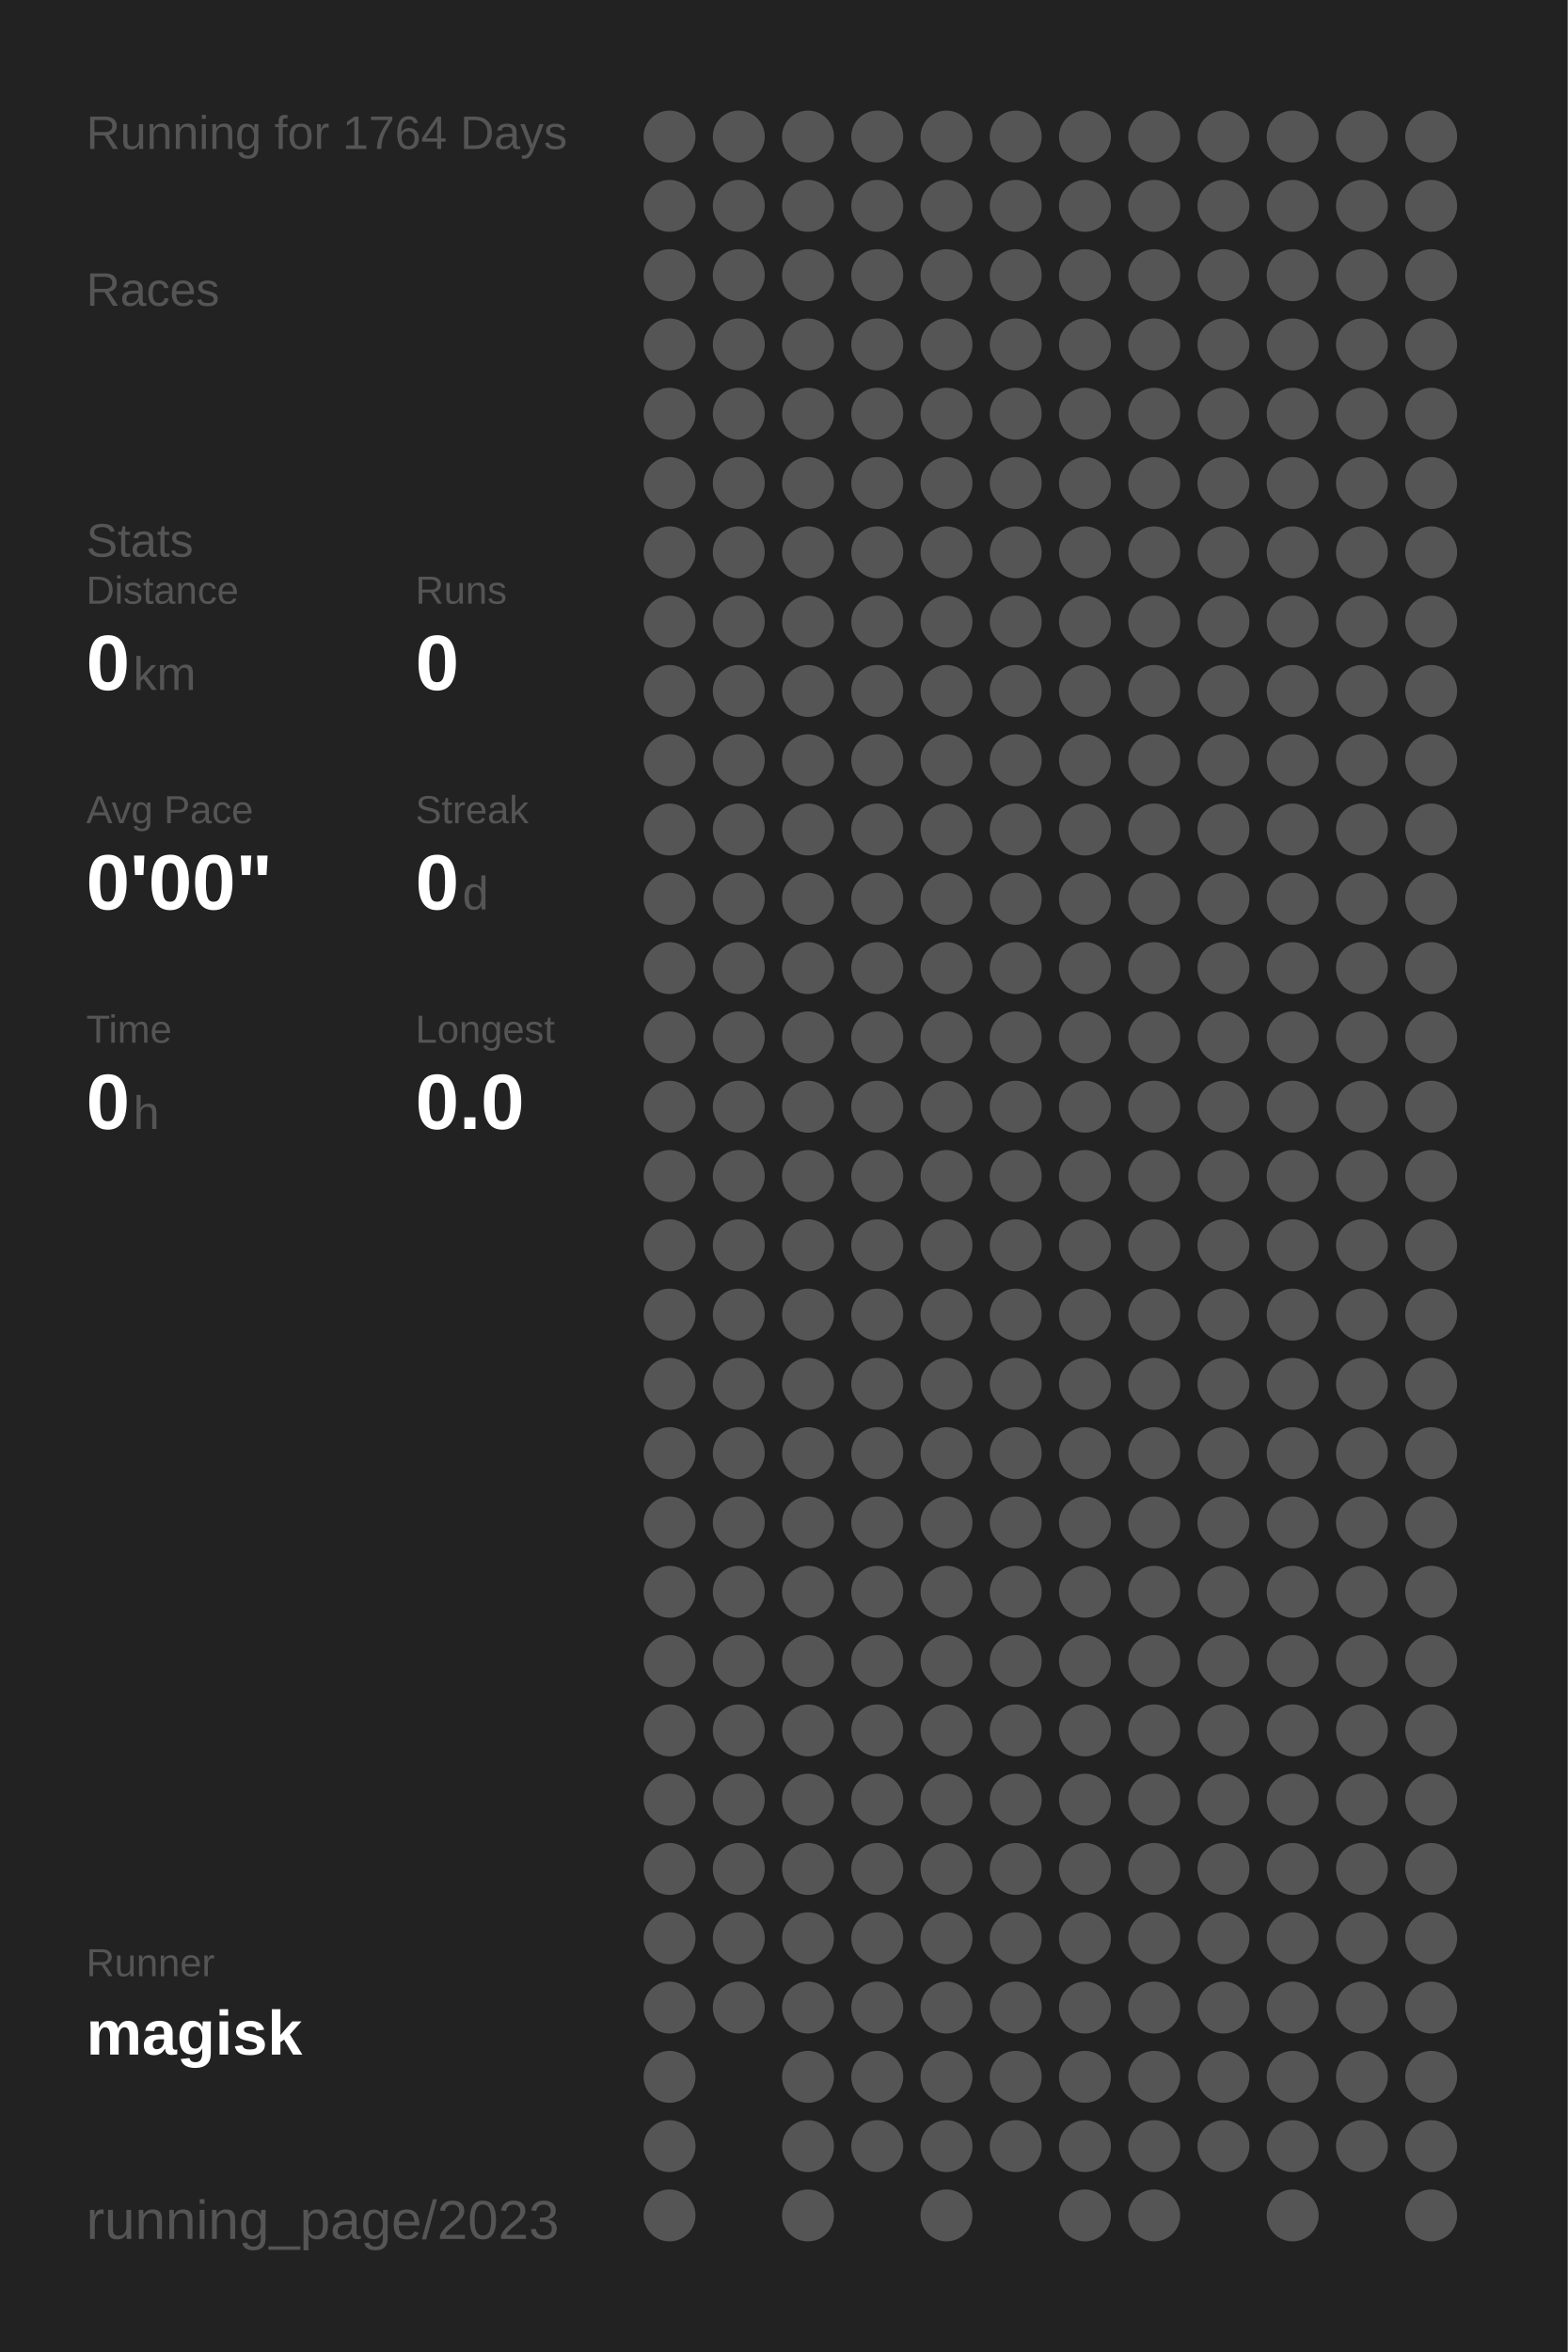
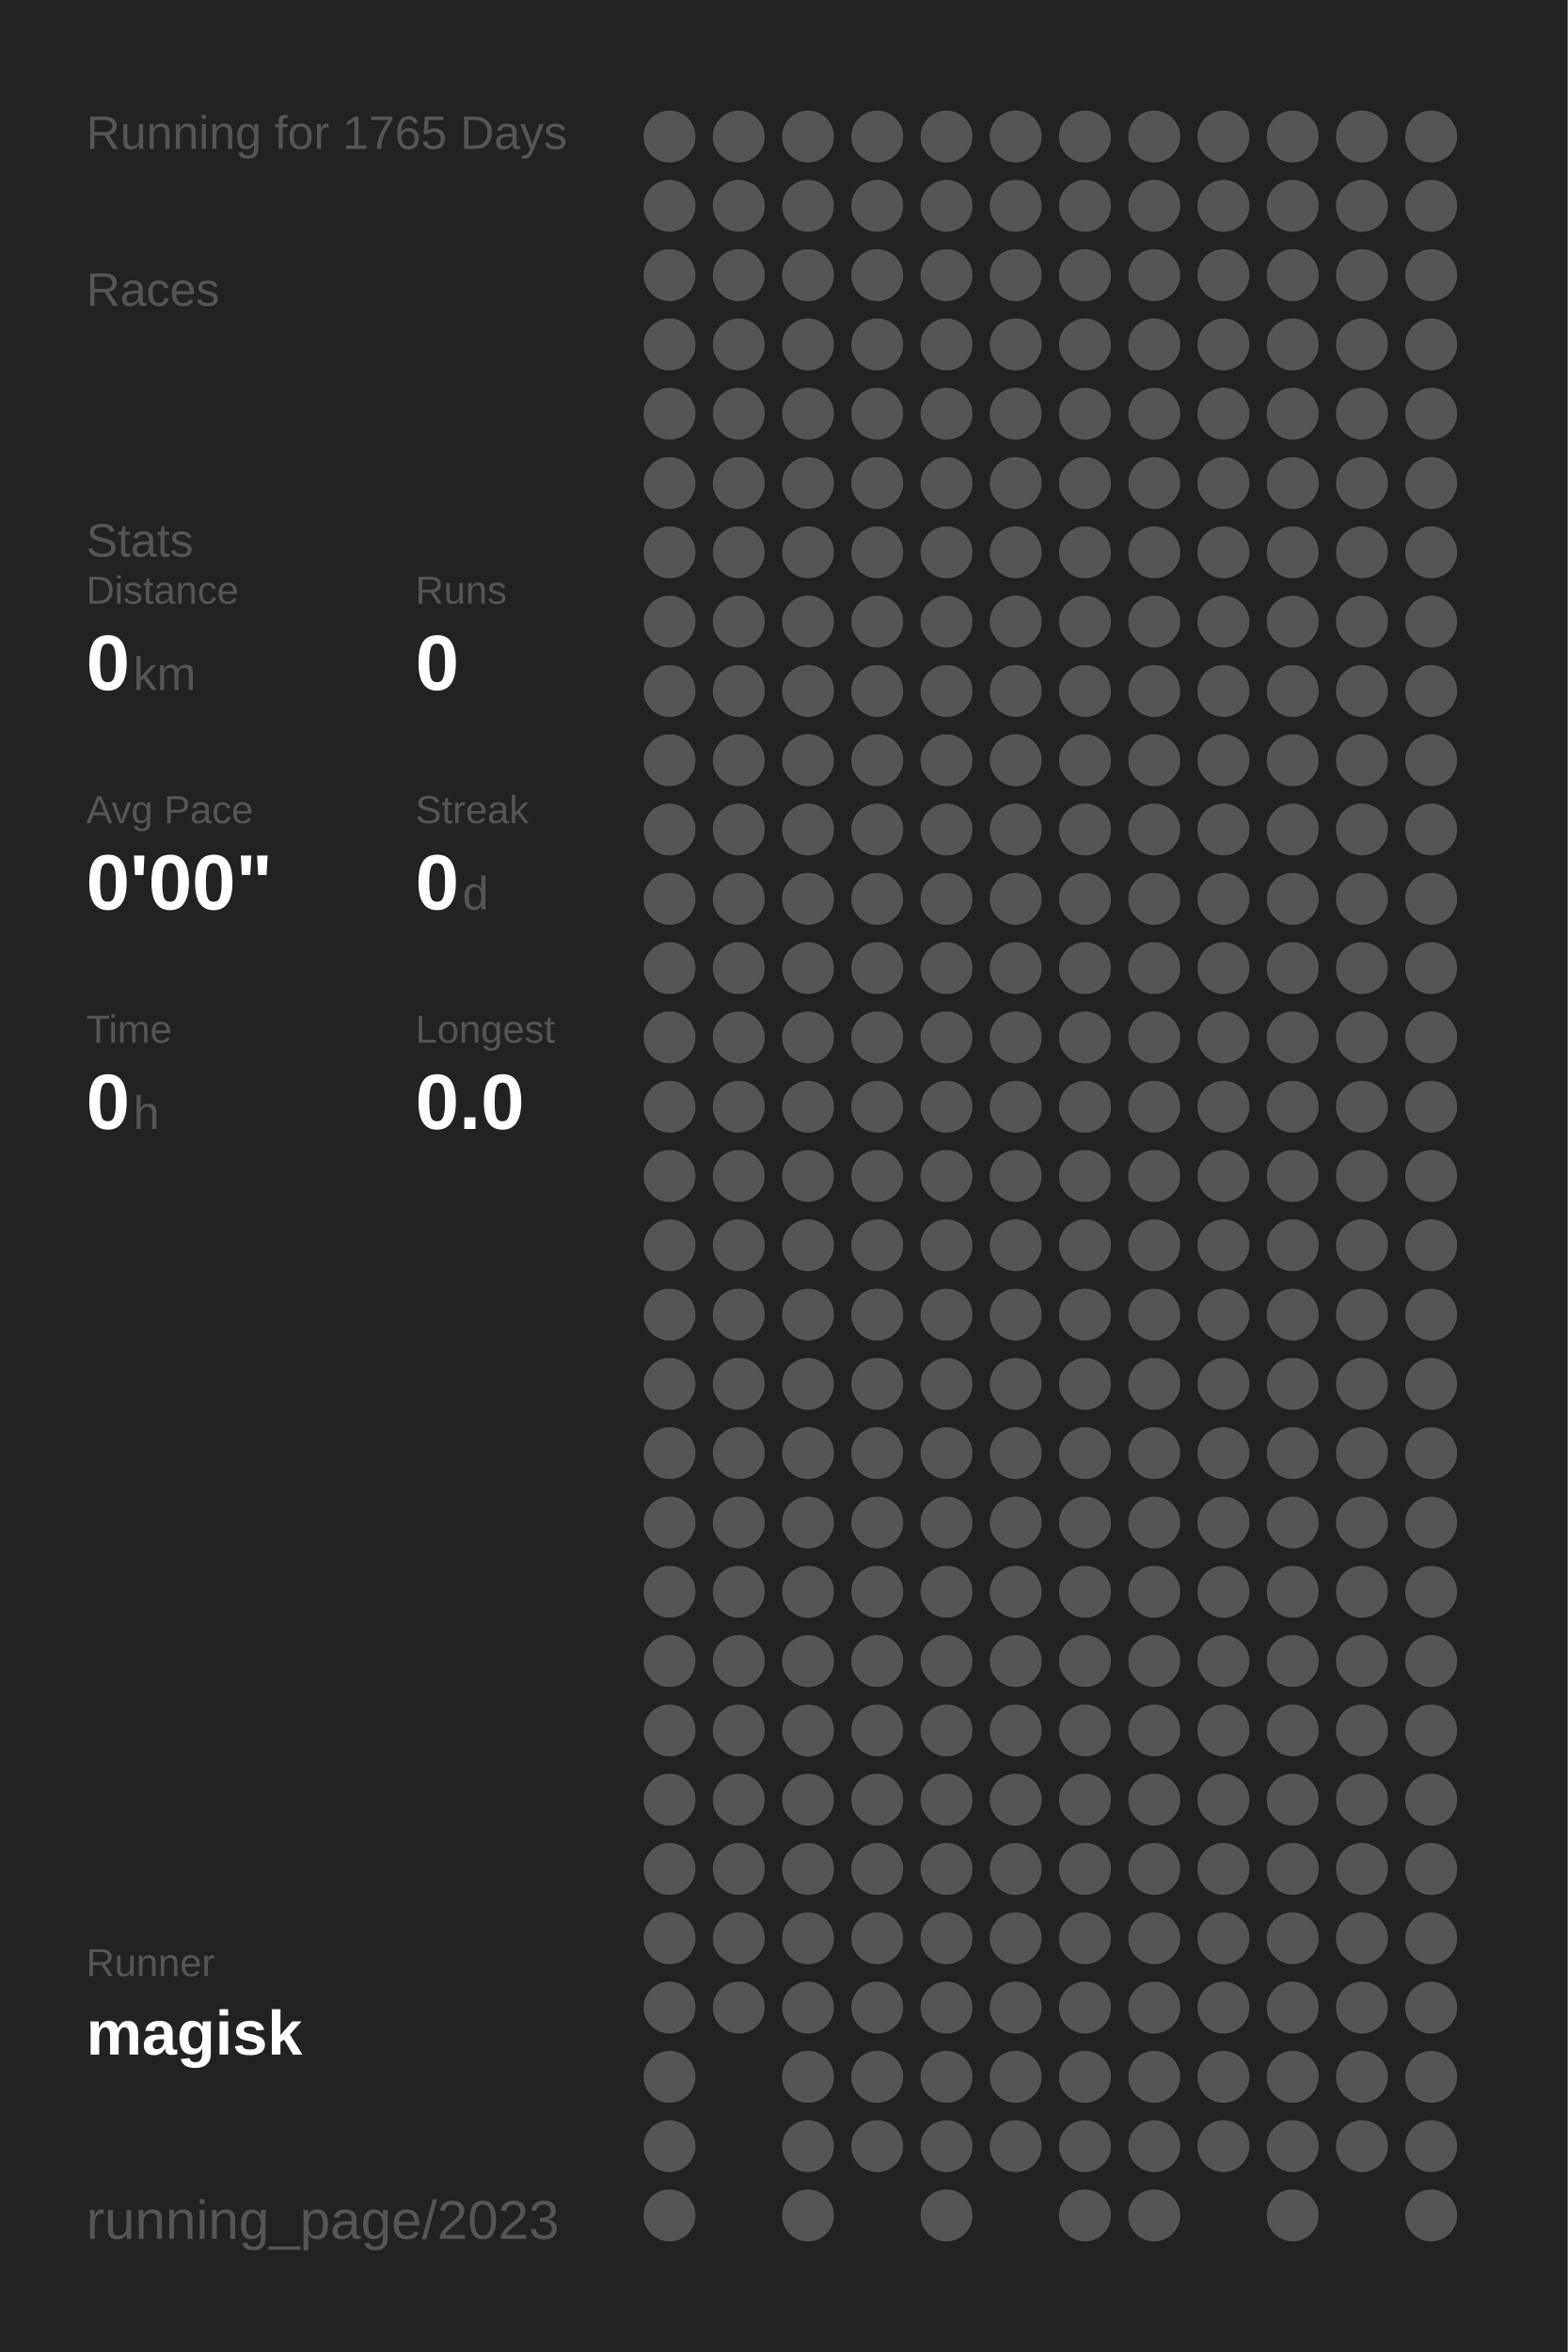
<svg xmlns="http://www.w3.org/2000/svg" baseProfile="full" height="300mm" version="1.1" viewBox="0,0,200,300" width="200mm">
  <defs />
  <rect fill="#222222" height="300" width="200" x="0" y="0" />
-   <text fill="#555555" style="font-size:6px; font-family:Arial;" x="11" y="19">Running for 1764 Days</text>
+   <text fill="#555555" style="font-size:6px; font-family:Arial;" x="11" y="19">Running for 1765 Days</text>
  <text fill="#555555" style="font-size:6px; font-family:Arial;" x="11" y="39">Races</text>
  <text fill="#555555" style="font-size:6px; font-family:Arial;" x="11" y="71">Stats</text>
  <text fill="#555555" style="font-size:5px; font-family:Arial;" x="11" y="77">Distance</text>
  <text fill="#FFFFFF" style="font-size:10px; font-family:Arial; font-weight:bold;" x="11" y="88">0</text>
  <text fill="#555555" style="font-size:6px; font-family:Arial;" x="17" y="88">km</text>
  <text fill="#555555" style="font-size:5px; font-family:Arial;" x="53" y="77">Runs</text>
  <text fill="#FFFFFF" style="font-size:10px; font-family:Arial; font-weight:bold;" x="53" y="88">0</text>
  <text fill="#555555" style="font-size:5px; font-family:Arial;" x="11" y="105">Avg Pace</text>
  <text fill="#FFFFFF" style="font-size:10px; font-family:Arial; font-weight:bold;" x="11" y="116">0'00"</text>
  <text fill="#555555" style="font-size:5px; font-family:Arial;" x="53" y="105">Streak</text>
  <text fill="#FFFFFF" style="font-size:10px; font-family:Arial; font-weight:bold;" x="53" y="116">0</text>
  <text fill="#555555" style="font-size:6px; font-family:Arial;" x="59" y="116">d</text>
  <text fill="#555555" style="font-size:5px; font-family:Arial;" x="11" y="133">Time</text>
  <text fill="#FFFFFF" style="font-size:10px; font-family:Arial; font-weight:bold;" x="11" y="144">0</text>
  <text fill="#555555" style="font-size:6px; font-family:Arial;" x="17" y="144">h</text>
  <text fill="#555555" style="font-size:5px; font-family:Arial;" x="53" y="133">Longest</text>
  <text fill="#FFFFFF" style="font-size:10px; font-family:Arial; font-weight:bold;" x="53" y="144">0.0</text>
  <text fill="#555555" style="font-size:5px; font-family:Arial;" x="11" y="252.065">Runner</text>
  <text fill="#FFFFFF" style="font-size:8px; font-family:Arial; font-weight:bold;" x="11" y="262.065">magisk</text>
  <text fill="#555555" style="font-size:7px; font-family:Arial;" x="11" y="285.581">running_page/2023</text>
  <circle cx="85.417" cy="17.419" fill="#555555" r="3.312" />
  <circle cx="85.417" cy="26.258" fill="#555555" r="3.312" />
  <circle cx="85.417" cy="35.097" fill="#555555" r="3.312" />
  <circle cx="85.417" cy="43.935" fill="#555555" r="3.312" />
  <circle cx="85.417" cy="52.774" fill="#555555" r="3.312" />
  <circle cx="85.417" cy="61.613" fill="#555555" r="3.312" />
  <circle cx="85.417" cy="70.452" fill="#555555" r="3.312" />
  <circle cx="85.417" cy="79.29" fill="#555555" r="3.312" />
  <circle cx="85.417" cy="88.129" fill="#555555" r="3.312" />
  <circle cx="85.417" cy="96.968" fill="#555555" r="3.312" />
  <circle cx="85.417" cy="105.806" fill="#555555" r="3.312" />
  <circle cx="85.417" cy="114.645" fill="#555555" r="3.312" />
  <circle cx="85.417" cy="123.484" fill="#555555" r="3.312" />
  <circle cx="85.417" cy="132.323" fill="#555555" r="3.312" />
  <circle cx="85.417" cy="141.161" fill="#555555" r="3.312" />
  <circle cx="85.417" cy="150" fill="#555555" r="3.312" />
  <circle cx="85.417" cy="158.839" fill="#555555" r="3.312" />
  <circle cx="85.417" cy="167.677" fill="#555555" r="3.312" />
  <circle cx="85.417" cy="176.516" fill="#555555" r="3.312" />
  <circle cx="85.417" cy="185.355" fill="#555555" r="3.312" />
  <circle cx="85.417" cy="194.194" fill="#555555" r="3.312" />
  <circle cx="85.417" cy="203.032" fill="#555555" r="3.312" />
  <circle cx="85.417" cy="211.871" fill="#555555" r="3.312" />
  <circle cx="85.417" cy="220.71" fill="#555555" r="3.312" />
  <circle cx="85.417" cy="229.548" fill="#555555" r="3.312" />
  <circle cx="85.417" cy="238.387" fill="#555555" r="3.312" />
  <circle cx="85.417" cy="247.226" fill="#555555" r="3.312" />
  <circle cx="85.417" cy="256.065" fill="#555555" r="3.312" />
  <circle cx="85.417" cy="264.903" fill="#555555" r="3.312" />
  <circle cx="85.417" cy="273.742" fill="#555555" r="3.312" />
  <circle cx="85.417" cy="282.581" fill="#555555" r="3.312" />
  <circle cx="94.25" cy="17.419" fill="#555555" r="3.312" />
  <circle cx="94.25" cy="26.258" fill="#555555" r="3.312" />
  <circle cx="94.25" cy="35.097" fill="#555555" r="3.312" />
  <circle cx="94.25" cy="43.935" fill="#555555" r="3.312" />
  <circle cx="94.25" cy="52.774" fill="#555555" r="3.312" />
  <circle cx="94.25" cy="61.613" fill="#555555" r="3.312" />
  <circle cx="94.25" cy="70.452" fill="#555555" r="3.312" />
  <circle cx="94.25" cy="79.29" fill="#555555" r="3.312" />
  <circle cx="94.25" cy="88.129" fill="#555555" r="3.312" />
  <circle cx="94.25" cy="96.968" fill="#555555" r="3.312" />
  <circle cx="94.25" cy="105.806" fill="#555555" r="3.312" />
  <circle cx="94.25" cy="114.645" fill="#555555" r="3.312" />
  <circle cx="94.25" cy="123.484" fill="#555555" r="3.312" />
  <circle cx="94.25" cy="132.323" fill="#555555" r="3.312" />
  <circle cx="94.25" cy="141.161" fill="#555555" r="3.312" />
  <circle cx="94.25" cy="150" fill="#555555" r="3.312" />
  <circle cx="94.25" cy="158.839" fill="#555555" r="3.312" />
  <circle cx="94.25" cy="167.677" fill="#555555" r="3.312" />
  <circle cx="94.25" cy="176.516" fill="#555555" r="3.312" />
  <circle cx="94.25" cy="185.355" fill="#555555" r="3.312" />
  <circle cx="94.25" cy="194.194" fill="#555555" r="3.312" />
  <circle cx="94.25" cy="203.032" fill="#555555" r="3.312" />
  <circle cx="94.25" cy="211.871" fill="#555555" r="3.312" />
  <circle cx="94.25" cy="220.71" fill="#555555" r="3.312" />
  <circle cx="94.25" cy="229.548" fill="#555555" r="3.312" />
  <circle cx="94.25" cy="238.387" fill="#555555" r="3.312" />
  <circle cx="94.25" cy="247.226" fill="#555555" r="3.312" />
  <circle cx="94.25" cy="256.065" fill="#555555" r="3.312" />
  <circle cx="103.083" cy="17.419" fill="#555555" r="3.312" />
  <circle cx="103.083" cy="26.258" fill="#555555" r="3.312" />
  <circle cx="103.083" cy="35.097" fill="#555555" r="3.312" />
  <circle cx="103.083" cy="43.935" fill="#555555" r="3.312" />
  <circle cx="103.083" cy="52.774" fill="#555555" r="3.312" />
  <circle cx="103.083" cy="61.613" fill="#555555" r="3.312" />
  <circle cx="103.083" cy="70.452" fill="#555555" r="3.312" />
  <circle cx="103.083" cy="79.29" fill="#555555" r="3.312" />
  <circle cx="103.083" cy="88.129" fill="#555555" r="3.312" />
  <circle cx="103.083" cy="96.968" fill="#555555" r="3.312" />
  <circle cx="103.083" cy="105.806" fill="#555555" r="3.312" />
  <circle cx="103.083" cy="114.645" fill="#555555" r="3.312" />
  <circle cx="103.083" cy="123.484" fill="#555555" r="3.312" />
  <circle cx="103.083" cy="132.323" fill="#555555" r="3.312" />
  <circle cx="103.083" cy="141.161" fill="#555555" r="3.312" />
  <circle cx="103.083" cy="150" fill="#555555" r="3.312" />
  <circle cx="103.083" cy="158.839" fill="#555555" r="3.312" />
  <circle cx="103.083" cy="167.677" fill="#555555" r="3.312" />
  <circle cx="103.083" cy="176.516" fill="#555555" r="3.312" />
  <circle cx="103.083" cy="185.355" fill="#555555" r="3.312" />
  <circle cx="103.083" cy="194.194" fill="#555555" r="3.312" />
  <circle cx="103.083" cy="203.032" fill="#555555" r="3.312" />
  <circle cx="103.083" cy="211.871" fill="#555555" r="3.312" />
  <circle cx="103.083" cy="220.71" fill="#555555" r="3.312" />
  <circle cx="103.083" cy="229.548" fill="#555555" r="3.312" />
  <circle cx="103.083" cy="238.387" fill="#555555" r="3.312" />
  <circle cx="103.083" cy="247.226" fill="#555555" r="3.312" />
  <circle cx="103.083" cy="256.065" fill="#555555" r="3.312" />
  <circle cx="103.083" cy="264.903" fill="#555555" r="3.312" />
  <circle cx="103.083" cy="273.742" fill="#555555" r="3.312" />
  <circle cx="103.083" cy="282.581" fill="#555555" r="3.312" />
  <circle cx="111.917" cy="17.419" fill="#555555" r="3.312" />
  <circle cx="111.917" cy="26.258" fill="#555555" r="3.312" />
  <circle cx="111.917" cy="35.097" fill="#555555" r="3.312" />
  <circle cx="111.917" cy="43.935" fill="#555555" r="3.312" />
  <circle cx="111.917" cy="52.774" fill="#555555" r="3.312" />
  <circle cx="111.917" cy="61.613" fill="#555555" r="3.312" />
  <circle cx="111.917" cy="70.452" fill="#555555" r="3.312" />
  <circle cx="111.917" cy="79.29" fill="#555555" r="3.312" />
  <circle cx="111.917" cy="88.129" fill="#555555" r="3.312" />
  <circle cx="111.917" cy="96.968" fill="#555555" r="3.312" />
  <circle cx="111.917" cy="105.806" fill="#555555" r="3.312" />
  <circle cx="111.917" cy="114.645" fill="#555555" r="3.312" />
  <circle cx="111.917" cy="123.484" fill="#555555" r="3.312" />
  <circle cx="111.917" cy="132.323" fill="#555555" r="3.312" />
  <circle cx="111.917" cy="141.161" fill="#555555" r="3.312" />
  <circle cx="111.917" cy="150" fill="#555555" r="3.312" />
  <circle cx="111.917" cy="158.839" fill="#555555" r="3.312" />
  <circle cx="111.917" cy="167.677" fill="#555555" r="3.312" />
  <circle cx="111.917" cy="176.516" fill="#555555" r="3.312" />
  <circle cx="111.917" cy="185.355" fill="#555555" r="3.312" />
  <circle cx="111.917" cy="194.194" fill="#555555" r="3.312" />
  <circle cx="111.917" cy="203.032" fill="#555555" r="3.312" />
  <circle cx="111.917" cy="211.871" fill="#555555" r="3.312" />
  <circle cx="111.917" cy="220.71" fill="#555555" r="3.312" />
  <circle cx="111.917" cy="229.548" fill="#555555" r="3.312" />
  <circle cx="111.917" cy="238.387" fill="#555555" r="3.312" />
  <circle cx="111.917" cy="247.226" fill="#555555" r="3.312" />
  <circle cx="111.917" cy="256.065" fill="#555555" r="3.312" />
  <circle cx="111.917" cy="264.903" fill="#555555" r="3.312" />
  <circle cx="111.917" cy="273.742" fill="#555555" r="3.312" />
  <circle cx="120.75" cy="17.419" fill="#555555" r="3.312" />
  <circle cx="120.75" cy="26.258" fill="#555555" r="3.312" />
  <circle cx="120.75" cy="35.097" fill="#555555" r="3.312" />
  <circle cx="120.75" cy="43.935" fill="#555555" r="3.312" />
  <circle cx="120.75" cy="52.774" fill="#555555" r="3.312" />
  <circle cx="120.75" cy="61.613" fill="#555555" r="3.312" />
  <circle cx="120.75" cy="70.452" fill="#555555" r="3.312" />
  <circle cx="120.75" cy="79.29" fill="#555555" r="3.312" />
  <circle cx="120.75" cy="88.129" fill="#555555" r="3.312" />
  <circle cx="120.75" cy="96.968" fill="#555555" r="3.312" />
  <circle cx="120.75" cy="105.806" fill="#555555" r="3.312" />
  <circle cx="120.75" cy="114.645" fill="#555555" r="3.312" />
  <circle cx="120.75" cy="123.484" fill="#555555" r="3.312" />
  <circle cx="120.75" cy="132.323" fill="#555555" r="3.312" />
  <circle cx="120.75" cy="141.161" fill="#555555" r="3.312" />
  <circle cx="120.75" cy="150" fill="#555555" r="3.312" />
  <circle cx="120.75" cy="158.839" fill="#555555" r="3.312" />
  <circle cx="120.75" cy="167.677" fill="#555555" r="3.312" />
  <circle cx="120.75" cy="176.516" fill="#555555" r="3.312" />
  <circle cx="120.75" cy="185.355" fill="#555555" r="3.312" />
  <circle cx="120.75" cy="194.194" fill="#555555" r="3.312" />
  <circle cx="120.75" cy="203.032" fill="#555555" r="3.312" />
  <circle cx="120.75" cy="211.871" fill="#555555" r="3.312" />
  <circle cx="120.75" cy="220.71" fill="#555555" r="3.312" />
  <circle cx="120.75" cy="229.548" fill="#555555" r="3.312" />
  <circle cx="120.75" cy="238.387" fill="#555555" r="3.312" />
  <circle cx="120.75" cy="247.226" fill="#555555" r="3.312" />
  <circle cx="120.75" cy="256.065" fill="#555555" r="3.312" />
  <circle cx="120.75" cy="264.903" fill="#555555" r="3.312" />
  <circle cx="120.75" cy="273.742" fill="#555555" r="3.312" />
  <circle cx="120.75" cy="282.581" fill="#555555" r="3.312" />
  <circle cx="129.583" cy="17.419" fill="#555555" r="3.312" />
  <circle cx="129.583" cy="26.258" fill="#555555" r="3.312" />
  <circle cx="129.583" cy="35.097" fill="#555555" r="3.312" />
  <circle cx="129.583" cy="43.935" fill="#555555" r="3.312" />
  <circle cx="129.583" cy="52.774" fill="#555555" r="3.312" />
  <circle cx="129.583" cy="61.613" fill="#555555" r="3.312" />
  <circle cx="129.583" cy="70.452" fill="#555555" r="3.312" />
  <circle cx="129.583" cy="79.29" fill="#555555" r="3.312" />
  <circle cx="129.583" cy="88.129" fill="#555555" r="3.312" />
  <circle cx="129.583" cy="96.968" fill="#555555" r="3.312" />
  <circle cx="129.583" cy="105.806" fill="#555555" r="3.312" />
  <circle cx="129.583" cy="114.645" fill="#555555" r="3.312" />
  <circle cx="129.583" cy="123.484" fill="#555555" r="3.312" />
  <circle cx="129.583" cy="132.323" fill="#555555" r="3.312" />
  <circle cx="129.583" cy="141.161" fill="#555555" r="3.312" />
  <circle cx="129.583" cy="150" fill="#555555" r="3.312" />
  <circle cx="129.583" cy="158.839" fill="#555555" r="3.312" />
  <circle cx="129.583" cy="167.677" fill="#555555" r="3.312" />
  <circle cx="129.583" cy="176.516" fill="#555555" r="3.312" />
  <circle cx="129.583" cy="185.355" fill="#555555" r="3.312" />
  <circle cx="129.583" cy="194.194" fill="#555555" r="3.312" />
  <circle cx="129.583" cy="203.032" fill="#555555" r="3.312" />
  <circle cx="129.583" cy="211.871" fill="#555555" r="3.312" />
  <circle cx="129.583" cy="220.71" fill="#555555" r="3.312" />
  <circle cx="129.583" cy="229.548" fill="#555555" r="3.312" />
  <circle cx="129.583" cy="238.387" fill="#555555" r="3.312" />
  <circle cx="129.583" cy="247.226" fill="#555555" r="3.312" />
  <circle cx="129.583" cy="256.065" fill="#555555" r="3.312" />
  <circle cx="129.583" cy="264.903" fill="#555555" r="3.312" />
  <circle cx="129.583" cy="273.742" fill="#555555" r="3.312" />
  <circle cx="138.417" cy="17.419" fill="#555555" r="3.312" />
  <circle cx="138.417" cy="26.258" fill="#555555" r="3.312" />
  <circle cx="138.417" cy="35.097" fill="#555555" r="3.312" />
  <circle cx="138.417" cy="43.935" fill="#555555" r="3.312" />
  <circle cx="138.417" cy="52.774" fill="#555555" r="3.312" />
  <circle cx="138.417" cy="61.613" fill="#555555" r="3.312" />
  <circle cx="138.417" cy="70.452" fill="#555555" r="3.312" />
  <circle cx="138.417" cy="79.29" fill="#555555" r="3.312" />
  <circle cx="138.417" cy="88.129" fill="#555555" r="3.312" />
  <circle cx="138.417" cy="96.968" fill="#555555" r="3.312" />
  <circle cx="138.417" cy="105.806" fill="#555555" r="3.312" />
  <circle cx="138.417" cy="114.645" fill="#555555" r="3.312" />
  <circle cx="138.417" cy="123.484" fill="#555555" r="3.312" />
  <circle cx="138.417" cy="132.323" fill="#555555" r="3.312" />
  <circle cx="138.417" cy="141.161" fill="#555555" r="3.312" />
  <circle cx="138.417" cy="150" fill="#555555" r="3.312" />
  <circle cx="138.417" cy="158.839" fill="#555555" r="3.312" />
  <circle cx="138.417" cy="167.677" fill="#555555" r="3.312" />
  <circle cx="138.417" cy="176.516" fill="#555555" r="3.312" />
  <circle cx="138.417" cy="185.355" fill="#555555" r="3.312" />
  <circle cx="138.417" cy="194.194" fill="#555555" r="3.312" />
  <circle cx="138.417" cy="203.032" fill="#555555" r="3.312" />
  <circle cx="138.417" cy="211.871" fill="#555555" r="3.312" />
  <circle cx="138.417" cy="220.71" fill="#555555" r="3.312" />
  <circle cx="138.417" cy="229.548" fill="#555555" r="3.312" />
  <circle cx="138.417" cy="238.387" fill="#555555" r="3.312" />
  <circle cx="138.417" cy="247.226" fill="#555555" r="3.312" />
  <circle cx="138.417" cy="256.065" fill="#555555" r="3.312" />
  <circle cx="138.417" cy="264.903" fill="#555555" r="3.312" />
  <circle cx="138.417" cy="273.742" fill="#555555" r="3.312" />
  <circle cx="138.417" cy="282.581" fill="#555555" r="3.312" />
  <circle cx="147.25" cy="17.419" fill="#555555" r="3.312" />
  <circle cx="147.25" cy="26.258" fill="#555555" r="3.312" />
  <circle cx="147.25" cy="35.097" fill="#555555" r="3.312" />
  <circle cx="147.25" cy="43.935" fill="#555555" r="3.312" />
  <circle cx="147.25" cy="52.774" fill="#555555" r="3.312" />
  <circle cx="147.25" cy="61.613" fill="#555555" r="3.312" />
  <circle cx="147.25" cy="70.452" fill="#555555" r="3.312" />
  <circle cx="147.25" cy="79.29" fill="#555555" r="3.312" />
  <circle cx="147.25" cy="88.129" fill="#555555" r="3.312" />
  <circle cx="147.25" cy="96.968" fill="#555555" r="3.312" />
  <circle cx="147.25" cy="105.806" fill="#555555" r="3.312" />
  <circle cx="147.25" cy="114.645" fill="#555555" r="3.312" />
  <circle cx="147.25" cy="123.484" fill="#555555" r="3.312" />
  <circle cx="147.25" cy="132.323" fill="#555555" r="3.312" />
  <circle cx="147.25" cy="141.161" fill="#555555" r="3.312" />
  <circle cx="147.25" cy="150" fill="#555555" r="3.312" />
  <circle cx="147.25" cy="158.839" fill="#555555" r="3.312" />
  <circle cx="147.25" cy="167.677" fill="#555555" r="3.312" />
  <circle cx="147.25" cy="176.516" fill="#555555" r="3.312" />
  <circle cx="147.25" cy="185.355" fill="#555555" r="3.312" />
  <circle cx="147.25" cy="194.194" fill="#555555" r="3.312" />
  <circle cx="147.25" cy="203.032" fill="#555555" r="3.312" />
  <circle cx="147.25" cy="211.871" fill="#555555" r="3.312" />
  <circle cx="147.25" cy="220.71" fill="#555555" r="3.312" />
  <circle cx="147.25" cy="229.548" fill="#555555" r="3.312" />
  <circle cx="147.25" cy="238.387" fill="#555555" r="3.312" />
  <circle cx="147.25" cy="247.226" fill="#555555" r="3.312" />
  <circle cx="147.25" cy="256.065" fill="#555555" r="3.312" />
  <circle cx="147.25" cy="264.903" fill="#555555" r="3.312" />
  <circle cx="147.25" cy="273.742" fill="#555555" r="3.312" />
  <circle cx="147.25" cy="282.581" fill="#555555" r="3.312" />
  <circle cx="156.083" cy="17.419" fill="#555555" r="3.312" />
  <circle cx="156.083" cy="26.258" fill="#555555" r="3.312" />
  <circle cx="156.083" cy="35.097" fill="#555555" r="3.312" />
  <circle cx="156.083" cy="43.935" fill="#555555" r="3.312" />
  <circle cx="156.083" cy="52.774" fill="#555555" r="3.312" />
  <circle cx="156.083" cy="61.613" fill="#555555" r="3.312" />
  <circle cx="156.083" cy="70.452" fill="#555555" r="3.312" />
  <circle cx="156.083" cy="79.29" fill="#555555" r="3.312" />
  <circle cx="156.083" cy="88.129" fill="#555555" r="3.312" />
  <circle cx="156.083" cy="96.968" fill="#555555" r="3.312" />
  <circle cx="156.083" cy="105.806" fill="#555555" r="3.312" />
  <circle cx="156.083" cy="114.645" fill="#555555" r="3.312" />
  <circle cx="156.083" cy="123.484" fill="#555555" r="3.312" />
  <circle cx="156.083" cy="132.323" fill="#555555" r="3.312" />
  <circle cx="156.083" cy="141.161" fill="#555555" r="3.312" />
  <circle cx="156.083" cy="150" fill="#555555" r="3.312" />
  <circle cx="156.083" cy="158.839" fill="#555555" r="3.312" />
  <circle cx="156.083" cy="167.677" fill="#555555" r="3.312" />
  <circle cx="156.083" cy="176.516" fill="#555555" r="3.312" />
  <circle cx="156.083" cy="185.355" fill="#555555" r="3.312" />
  <circle cx="156.083" cy="194.194" fill="#555555" r="3.312" />
  <circle cx="156.083" cy="203.032" fill="#555555" r="3.312" />
  <circle cx="156.083" cy="211.871" fill="#555555" r="3.312" />
  <circle cx="156.083" cy="220.71" fill="#555555" r="3.312" />
  <circle cx="156.083" cy="229.548" fill="#555555" r="3.312" />
  <circle cx="156.083" cy="238.387" fill="#555555" r="3.312" />
  <circle cx="156.083" cy="247.226" fill="#555555" r="3.312" />
  <circle cx="156.083" cy="256.065" fill="#555555" r="3.312" />
  <circle cx="156.083" cy="264.903" fill="#555555" r="3.312" />
  <circle cx="156.083" cy="273.742" fill="#555555" r="3.312" />
  <circle cx="164.917" cy="17.419" fill="#555555" r="3.312" />
  <circle cx="164.917" cy="26.258" fill="#555555" r="3.312" />
  <circle cx="164.917" cy="35.097" fill="#555555" r="3.312" />
  <circle cx="164.917" cy="43.935" fill="#555555" r="3.312" />
  <circle cx="164.917" cy="52.774" fill="#555555" r="3.312" />
  <circle cx="164.917" cy="61.613" fill="#555555" r="3.312" />
  <circle cx="164.917" cy="70.452" fill="#555555" r="3.312" />
  <circle cx="164.917" cy="79.29" fill="#555555" r="3.312" />
  <circle cx="164.917" cy="88.129" fill="#555555" r="3.312" />
  <circle cx="164.917" cy="96.968" fill="#555555" r="3.312" />
  <circle cx="164.917" cy="105.806" fill="#555555" r="3.312" />
  <circle cx="164.917" cy="114.645" fill="#555555" r="3.312" />
  <circle cx="164.917" cy="123.484" fill="#555555" r="3.312" />
  <circle cx="164.917" cy="132.323" fill="#555555" r="3.312" />
  <circle cx="164.917" cy="141.161" fill="#555555" r="3.312" />
  <circle cx="164.917" cy="150" fill="#555555" r="3.312" />
  <circle cx="164.917" cy="158.839" fill="#555555" r="3.312" />
  <circle cx="164.917" cy="167.677" fill="#555555" r="3.312" />
  <circle cx="164.917" cy="176.516" fill="#555555" r="3.312" />
  <circle cx="164.917" cy="185.355" fill="#555555" r="3.312" />
  <circle cx="164.917" cy="194.194" fill="#555555" r="3.312" />
  <circle cx="164.917" cy="203.032" fill="#555555" r="3.312" />
  <circle cx="164.917" cy="211.871" fill="#555555" r="3.312" />
  <circle cx="164.917" cy="220.71" fill="#555555" r="3.312" />
  <circle cx="164.917" cy="229.548" fill="#555555" r="3.312" />
  <circle cx="164.917" cy="238.387" fill="#555555" r="3.312" />
  <circle cx="164.917" cy="247.226" fill="#555555" r="3.312" />
  <circle cx="164.917" cy="256.065" fill="#555555" r="3.312" />
  <circle cx="164.917" cy="264.903" fill="#555555" r="3.312" />
  <circle cx="164.917" cy="273.742" fill="#555555" r="3.312" />
  <circle cx="164.917" cy="282.581" fill="#555555" r="3.312" />
  <circle cx="173.75" cy="17.419" fill="#555555" r="3.312" />
  <circle cx="173.75" cy="26.258" fill="#555555" r="3.312" />
  <circle cx="173.75" cy="35.097" fill="#555555" r="3.312" />
  <circle cx="173.75" cy="43.935" fill="#555555" r="3.312" />
  <circle cx="173.75" cy="52.774" fill="#555555" r="3.312" />
  <circle cx="173.75" cy="61.613" fill="#555555" r="3.312" />
  <circle cx="173.75" cy="70.452" fill="#555555" r="3.312" />
  <circle cx="173.75" cy="79.29" fill="#555555" r="3.312" />
  <circle cx="173.75" cy="88.129" fill="#555555" r="3.312" />
  <circle cx="173.75" cy="96.968" fill="#555555" r="3.312" />
  <circle cx="173.75" cy="105.806" fill="#555555" r="3.312" />
  <circle cx="173.75" cy="114.645" fill="#555555" r="3.312" />
  <circle cx="173.75" cy="123.484" fill="#555555" r="3.312" />
  <circle cx="173.75" cy="132.323" fill="#555555" r="3.312" />
  <circle cx="173.75" cy="141.161" fill="#555555" r="3.312" />
  <circle cx="173.75" cy="150" fill="#555555" r="3.312" />
  <circle cx="173.75" cy="158.839" fill="#555555" r="3.312" />
  <circle cx="173.75" cy="167.677" fill="#555555" r="3.312" />
  <circle cx="173.75" cy="176.516" fill="#555555" r="3.312" />
  <circle cx="173.75" cy="185.355" fill="#555555" r="3.312" />
  <circle cx="173.75" cy="194.194" fill="#555555" r="3.312" />
  <circle cx="173.75" cy="203.032" fill="#555555" r="3.312" />
  <circle cx="173.75" cy="211.871" fill="#555555" r="3.312" />
  <circle cx="173.75" cy="220.71" fill="#555555" r="3.312" />
  <circle cx="173.75" cy="229.548" fill="#555555" r="3.312" />
  <circle cx="173.75" cy="238.387" fill="#555555" r="3.312" />
  <circle cx="173.75" cy="247.226" fill="#555555" r="3.312" />
  <circle cx="173.75" cy="256.065" fill="#555555" r="3.312" />
  <circle cx="173.75" cy="264.903" fill="#555555" r="3.312" />
  <circle cx="173.75" cy="273.742" fill="#555555" r="3.312" />
  <circle cx="182.583" cy="17.419" fill="#555555" r="3.312" />
  <circle cx="182.583" cy="26.258" fill="#555555" r="3.312" />
  <circle cx="182.583" cy="35.097" fill="#555555" r="3.312" />
  <circle cx="182.583" cy="43.935" fill="#555555" r="3.312" />
  <circle cx="182.583" cy="52.774" fill="#555555" r="3.312" />
  <circle cx="182.583" cy="61.613" fill="#555555" r="3.312" />
  <circle cx="182.583" cy="70.452" fill="#555555" r="3.312" />
  <circle cx="182.583" cy="79.29" fill="#555555" r="3.312" />
  <circle cx="182.583" cy="88.129" fill="#555555" r="3.312" />
  <circle cx="182.583" cy="96.968" fill="#555555" r="3.312" />
  <circle cx="182.583" cy="105.806" fill="#555555" r="3.312" />
  <circle cx="182.583" cy="114.645" fill="#555555" r="3.312" />
  <circle cx="182.583" cy="123.484" fill="#555555" r="3.312" />
  <circle cx="182.583" cy="132.323" fill="#555555" r="3.312" />
  <circle cx="182.583" cy="141.161" fill="#555555" r="3.312" />
  <circle cx="182.583" cy="150" fill="#555555" r="3.312" />
  <circle cx="182.583" cy="158.839" fill="#555555" r="3.312" />
  <circle cx="182.583" cy="167.677" fill="#555555" r="3.312" />
  <circle cx="182.583" cy="176.516" fill="#555555" r="3.312" />
  <circle cx="182.583" cy="185.355" fill="#555555" r="3.312" />
  <circle cx="182.583" cy="194.194" fill="#555555" r="3.312" />
  <circle cx="182.583" cy="203.032" fill="#555555" r="3.312" />
  <circle cx="182.583" cy="211.871" fill="#555555" r="3.312" />
  <circle cx="182.583" cy="220.71" fill="#555555" r="3.312" />
  <circle cx="182.583" cy="229.548" fill="#555555" r="3.312" />
  <circle cx="182.583" cy="238.387" fill="#555555" r="3.312" />
  <circle cx="182.583" cy="247.226" fill="#555555" r="3.312" />
  <circle cx="182.583" cy="256.065" fill="#555555" r="3.312" />
  <circle cx="182.583" cy="264.903" fill="#555555" r="3.312" />
  <circle cx="182.583" cy="273.742" fill="#555555" r="3.312" />
  <circle cx="182.583" cy="282.581" fill="#555555" r="3.312" />
</svg>
